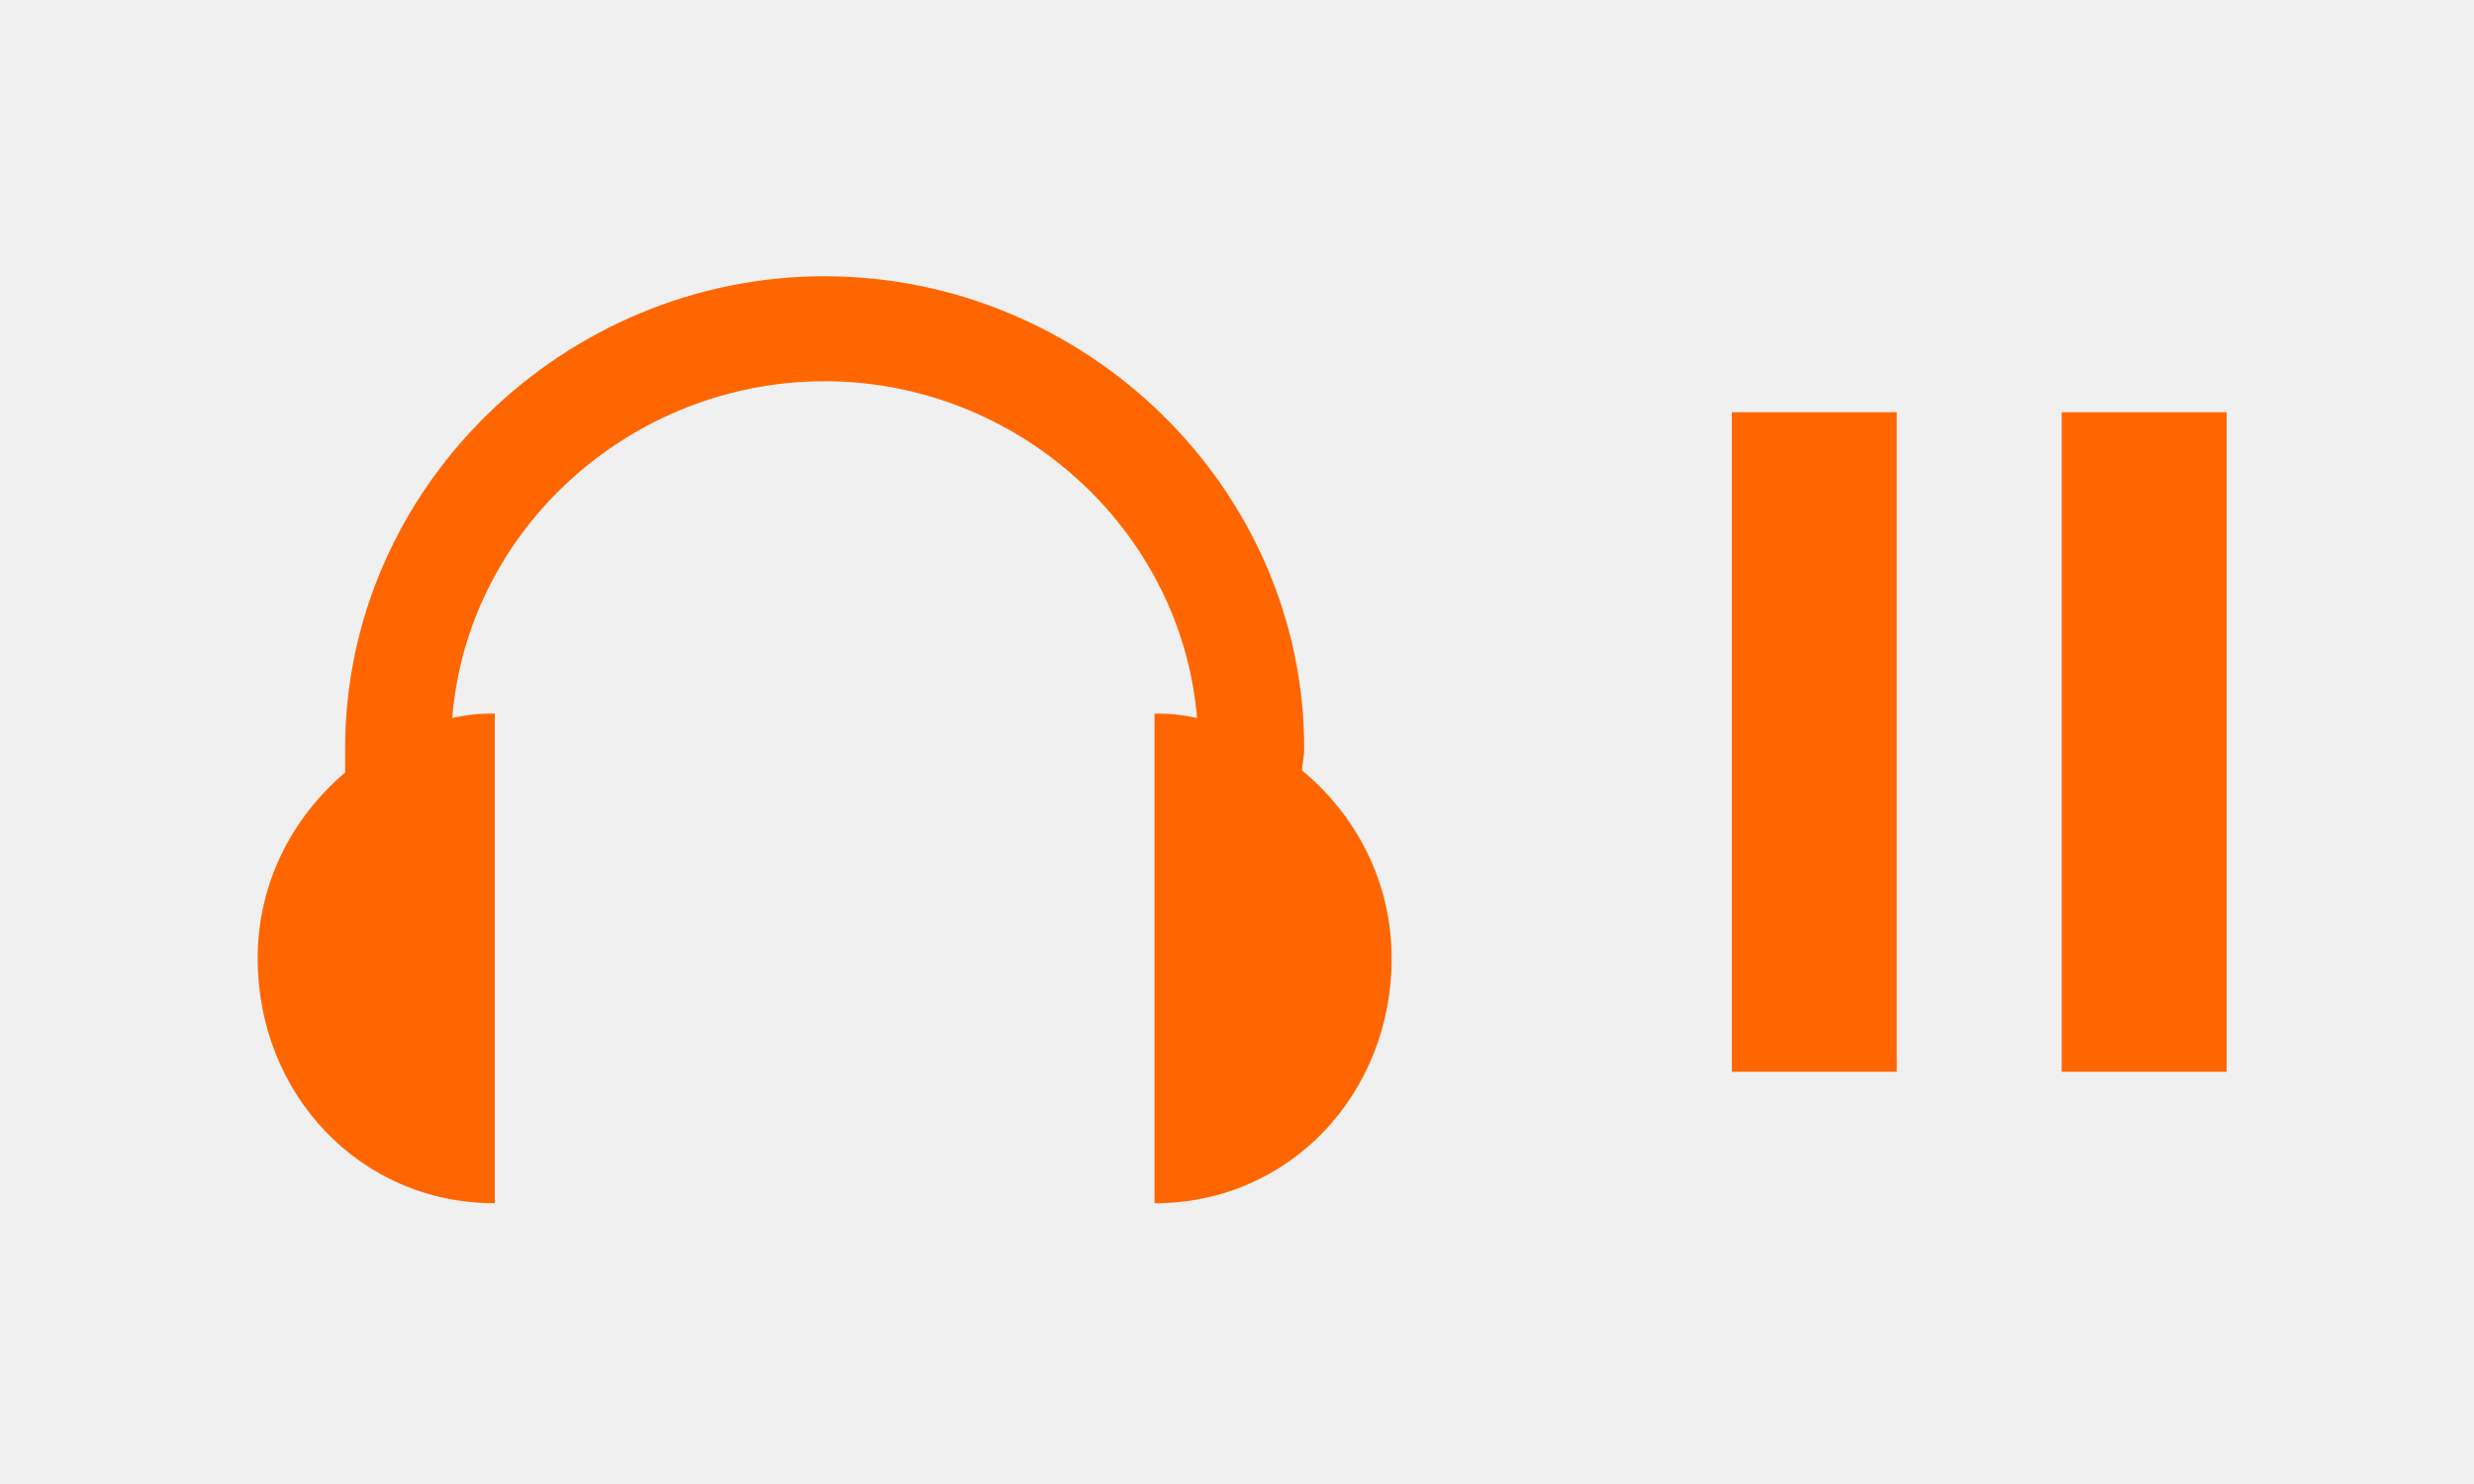
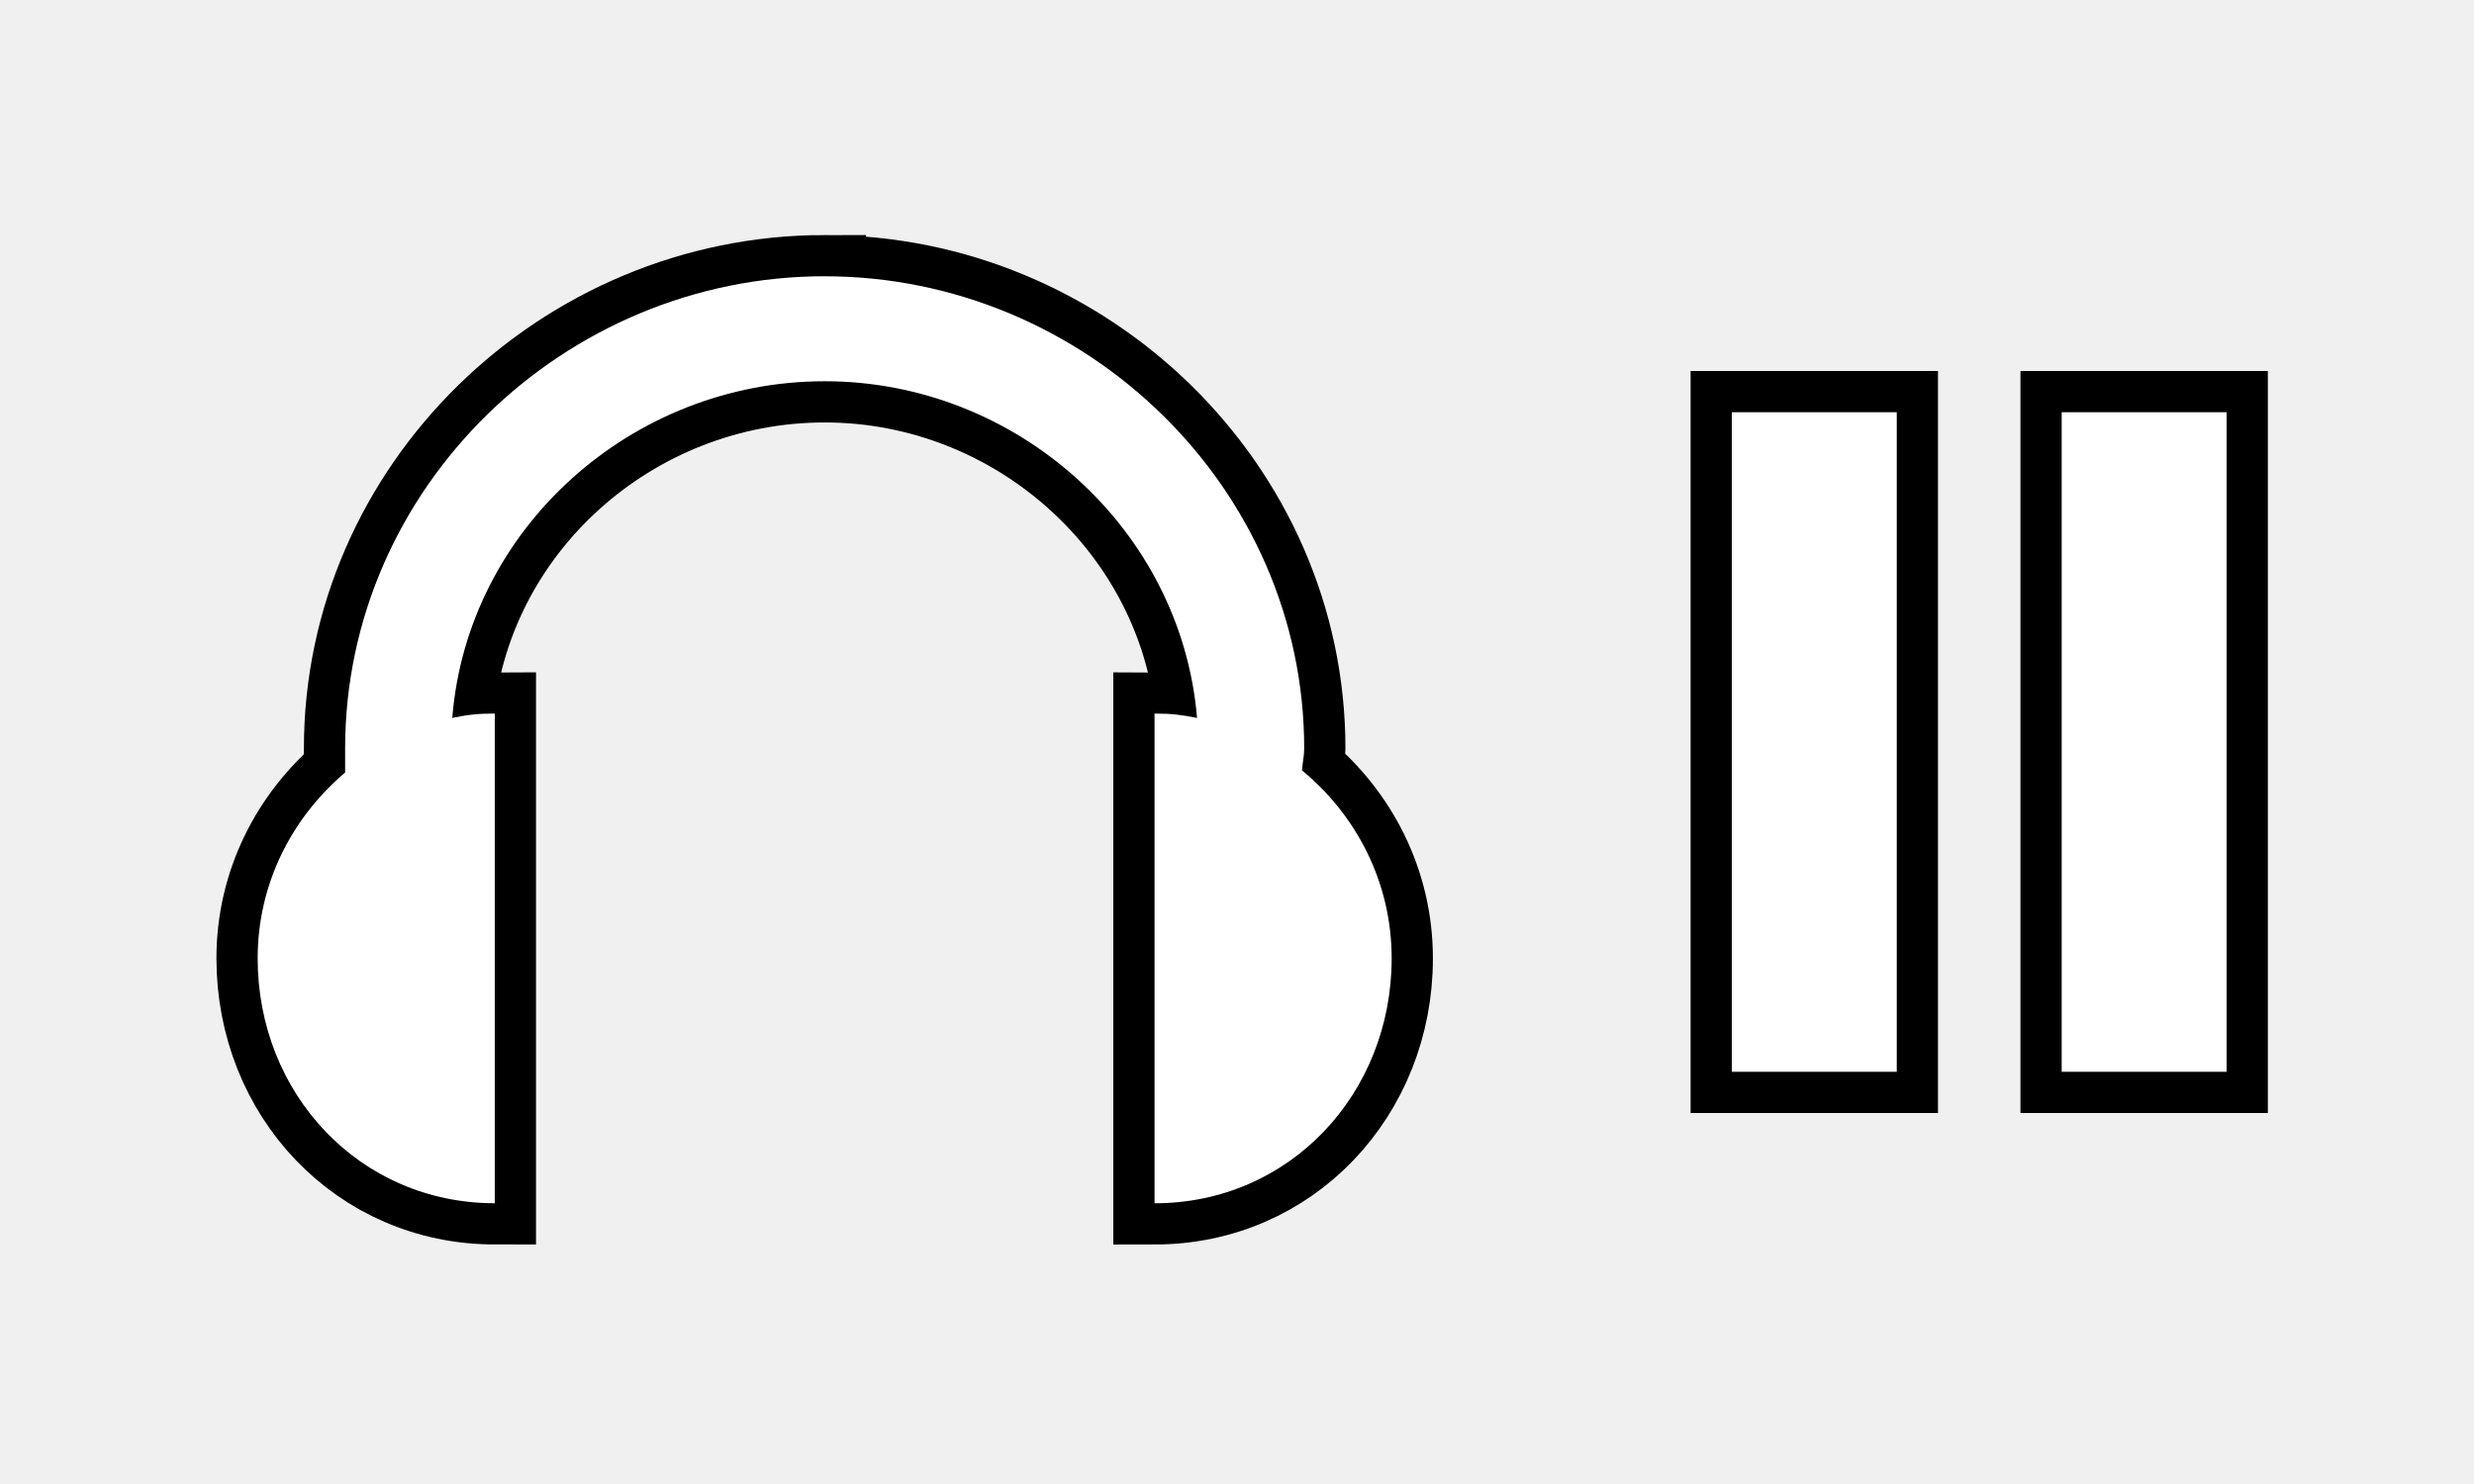
- <svg xmlns="http://www.w3.org/2000/svg" id="svg2" width="30" height="18" version="1.1">
-   <g id="ic_library_crates" transform="translate(0,-14)">
-     <g id="ic_library_unchecked" transform="matrix(.4151 0 0 .4151 -1.6604 19.547)" fill="#f60">
-       <rect id="rect3370" x="54.591" y="-1.318" width="4.818" height="19.273" color="#000001" />
-       <rect id="rect3372" x="64.227" y="-1.318" width="4.818" height="19.273" color="#000001" />
-       <path id="path9863-1-2-3" d="m28.091-5.291c-7.615 0-14.009 6.184-14.009 13.799 0 0.081-0.002 0.157 0 0.256v0.447c-1.55 1.312-2.555 3.24-2.555 5.43 0 3.951 2.976 7.155 6.927 7.155v-14.309c-0.494 0-0.776 0.032-1.242 0.128 0.441-5.526 5.238-9.838 10.879-9.838 5.628 0 10.418 4.331 10.878 9.839-0.466-0.095-0.748-0.128-1.242-0.128v14.309c3.951 0 6.927-3.203 6.927-7.155 0-2.223-1.029-4.181-2.619-5.494 0.013-0.216 0.064-0.415 0.064-0.639 2.1e-5 -7.615-6.393-13.799-14.008-13.799z" color="#000001" stroke-width="2.409" style="text-indent:0;text-transform:none" />
+ <svg xmlns="http://www.w3.org/2000/svg" version="1.1" height="18" width="30" id="svg2">
+   <defs id="defs10" />
+   <g style="fill:none;fill-opacity:1;stroke:#000000;stroke-opacity:1;stroke-width:1;stroke-miterlimit:4;stroke-dasharray:none" transform="translate(0,-14)" id="ic_library_crates">
+     <g style="fill:none;fill-opacity:1;stroke:#000000;stroke-opacity:1;stroke-width:2.409;stroke-miterlimit:4;stroke-dasharray:none" fill="#f60" transform="matrix(.4151 0 0 .4151 -1.6604 19.547)" id="ic_library_unchecked">
+       <rect style="fill:none;fill-opacity:1;stroke:#000000;stroke-opacity:1;stroke-width:2.409;stroke-miterlimit:4;stroke-dasharray:none" color="#000001" height="19.273" width="4.818" y="-1.318" x="54.591" id="rect3370" />
+       <rect style="fill:none;fill-opacity:1;stroke:#000000;stroke-opacity:1;stroke-width:2.409;stroke-miterlimit:4;stroke-dasharray:none" color="#000001" height="19.273" width="4.818" y="-1.318" x="64.227" id="rect3372" />
+       <path style="text-indent:0;text-transform:none;fill:none;fill-opacity:1;stroke:#000000;stroke-opacity:1;stroke-width:2.409;stroke-miterlimit:4;stroke-dasharray:none" stroke-width="2.409" color="#000001" d="m28.091-5.291c-7.615 0-14.009 6.184-14.009 13.799 0 0.081-0.002 0.157 0 0.256v0.447c-1.55 1.312-2.555 3.24-2.555 5.43 0 3.951 2.976 7.155 6.927 7.155v-14.309c-0.494 0-0.776 0.032-1.242 0.128 0.441-5.526 5.238-9.838 10.879-9.838 5.628 0 10.418 4.331 10.878 9.839-0.466-0.095-0.748-0.128-1.242-0.128v14.309c3.951 0 6.927-3.203 6.927-7.155 0-2.223-1.029-4.181-2.619-5.494 0.013-0.216 0.064-0.415 0.064-0.639 2.1e-5 -7.615-6.393-13.799-14.008-13.799z" id="path9863-1-2-3" />
+     </g>
+   </g>
+   <g style="fill:#ffffff;fill-opacity:1" transform="translate(1.9999999e-8,-14)" id="ic_library_crates-3">
+     <g style="fill:#ffffff;fill-opacity:1" transform="matrix(0.4151,0,0,0.4151,-1.6604,19.547)" id="ic_library_unchecked-6">
+       <rect style="color:#000001;fill:#ffffff;fill-opacity:1" height="19.273" width="4.818" y="-1.318" x="54.591" id="rect3370-7" />
+       <rect style="color:#000001;fill:#ffffff;fill-opacity:1" height="19.273" width="4.818" y="-1.318" x="64.227" id="rect3372-5" />
+       <path style="color:#000001;text-indent:0;text-transform:none;fill:#ffffff;fill-opacity:1;stroke-width:2.409" d="m 28.091,-5.291 c -7.615,0 -14.009,6.184 -14.009,13.799 0,0.081 -0.002,0.157 0,0.256 v 0.447 c -1.55,1.312 -2.555,3.24 -2.555,5.43 0,3.951 2.976,7.155 6.927,7.155 v -14.309 c -0.494,0 -0.776,0.032 -1.242,0.128 0.441,-5.526 5.238,-9.838 10.879,-9.838 5.628,0 10.418,4.331 10.878,9.839 -0.466,-0.095 -0.748,-0.128 -1.242,-0.128 v 14.309 c 3.951,0 6.927,-3.203 6.927,-7.155 0,-2.223 -1.029,-4.181 -2.619,-5.494 0.013,-0.216 0.064,-0.415 0.064,-0.639 2.1e-5,-7.615 -6.393,-13.799 -14.008,-13.799 z" id="path9863-1-2-3-3" />
    </g>
  </g>
</svg>
